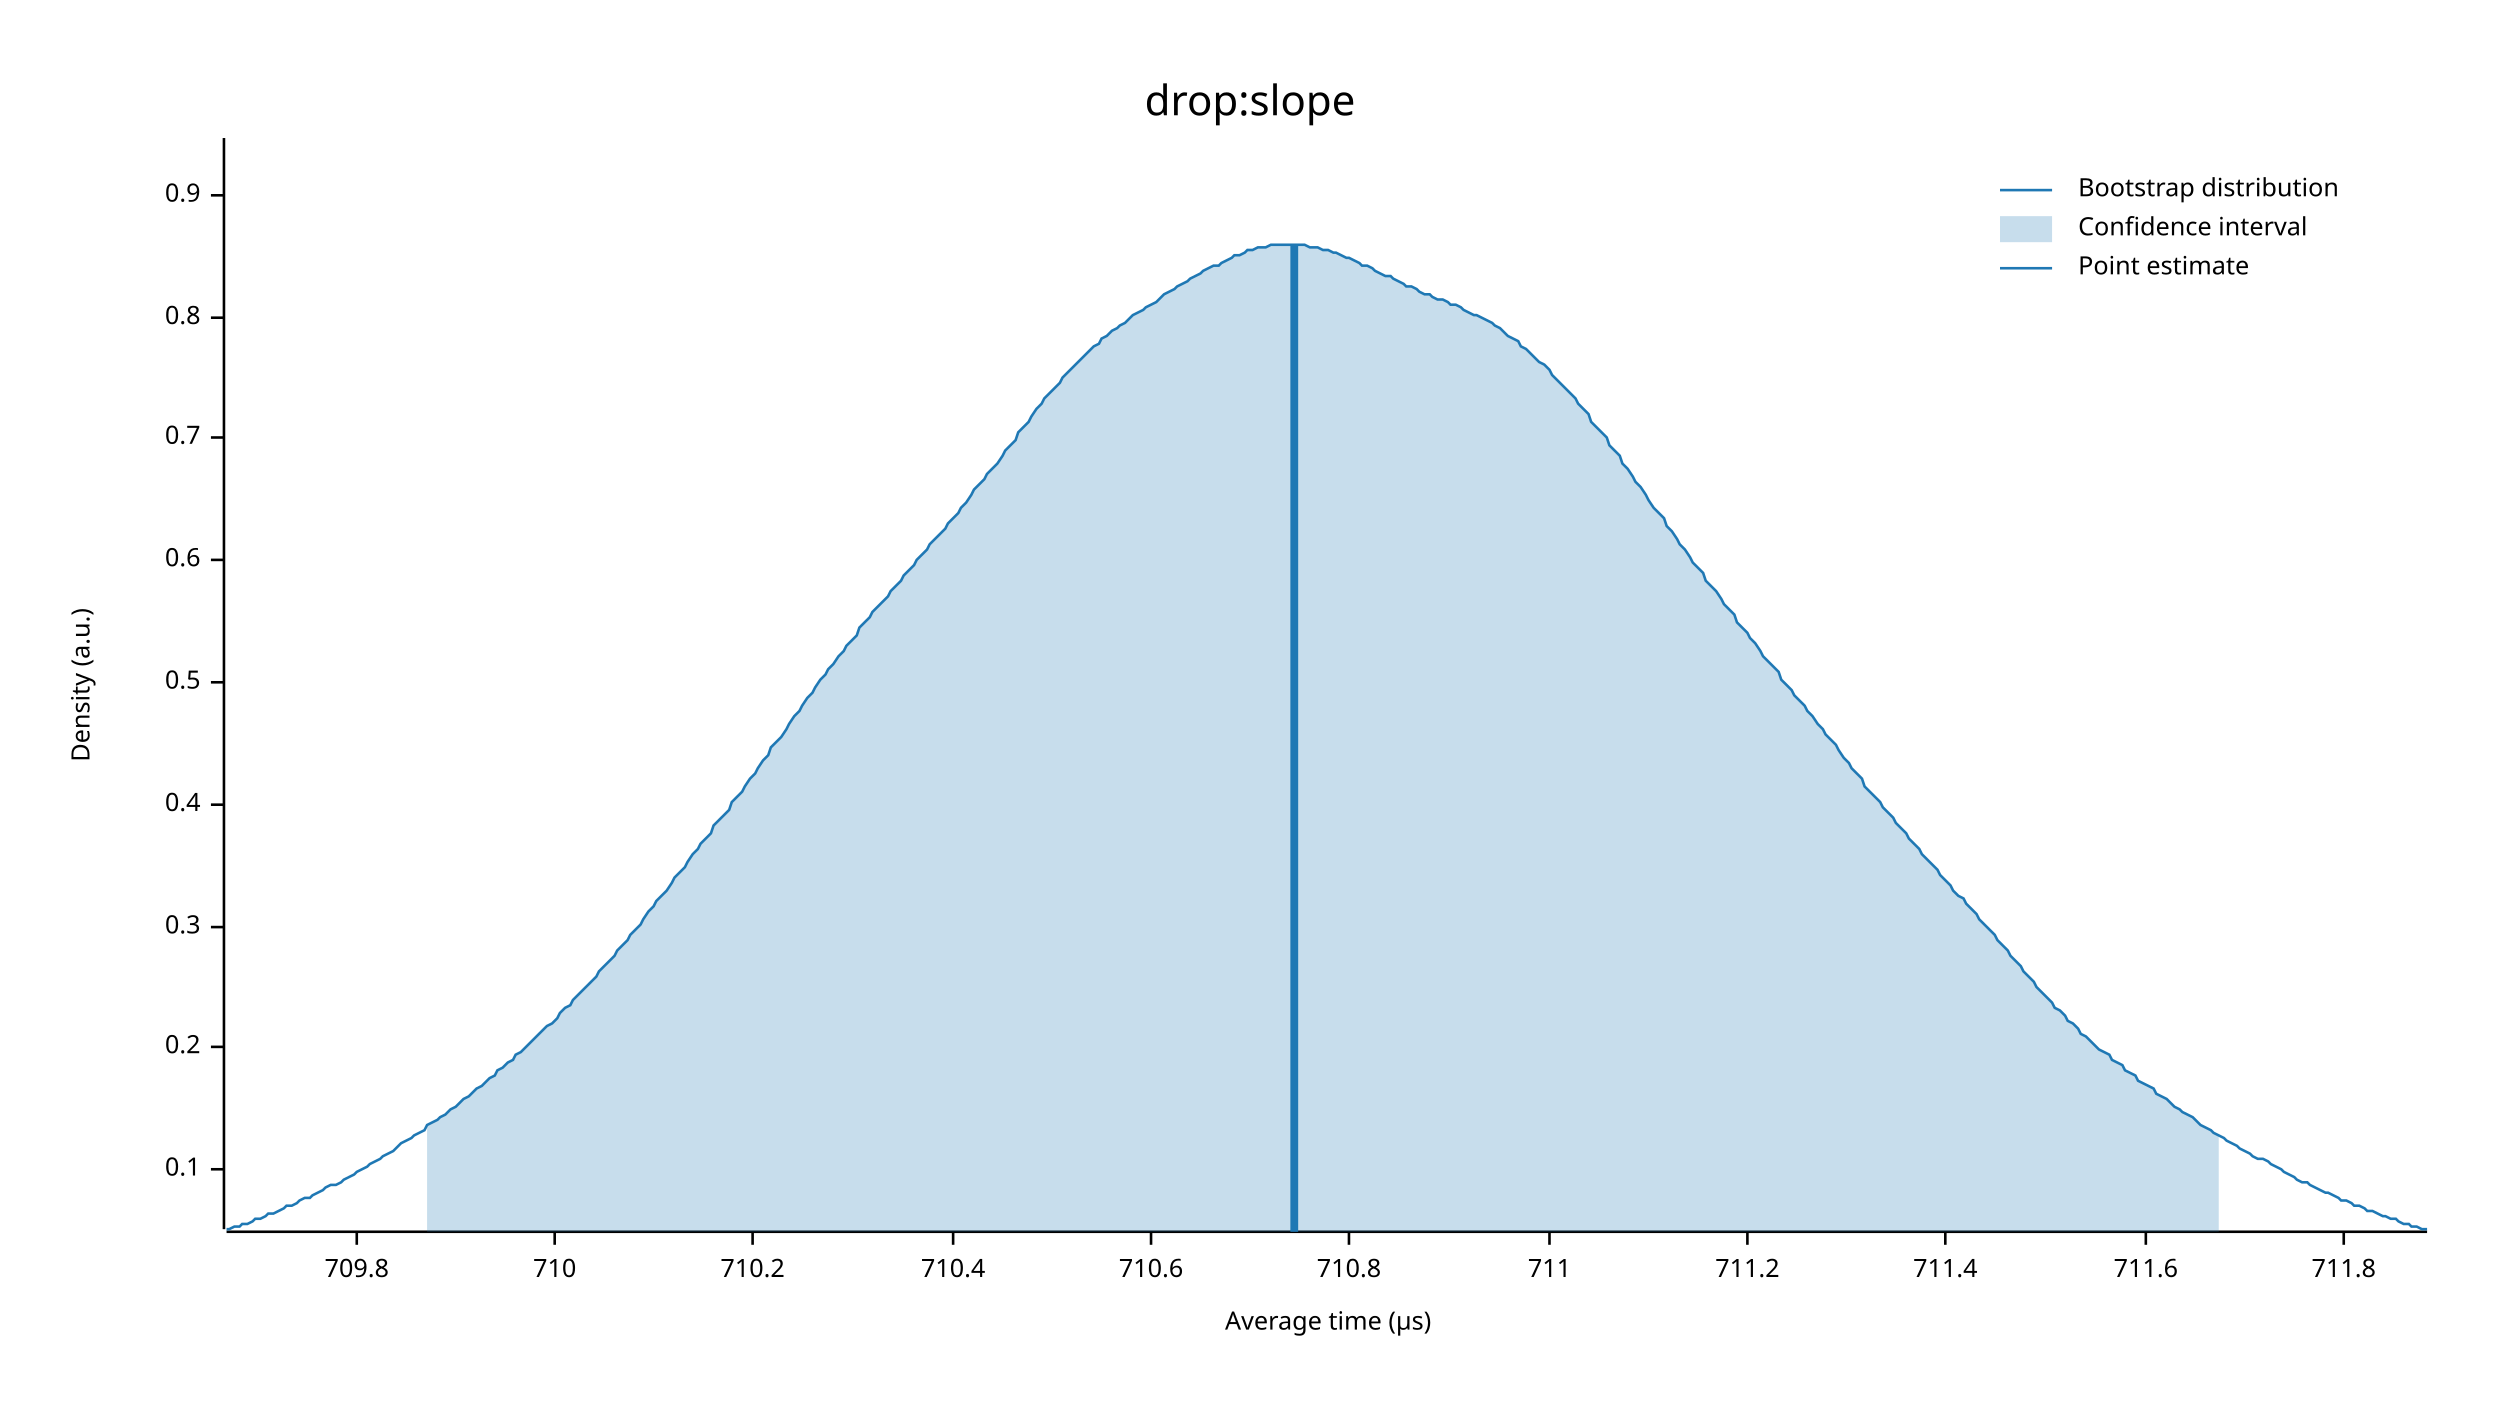
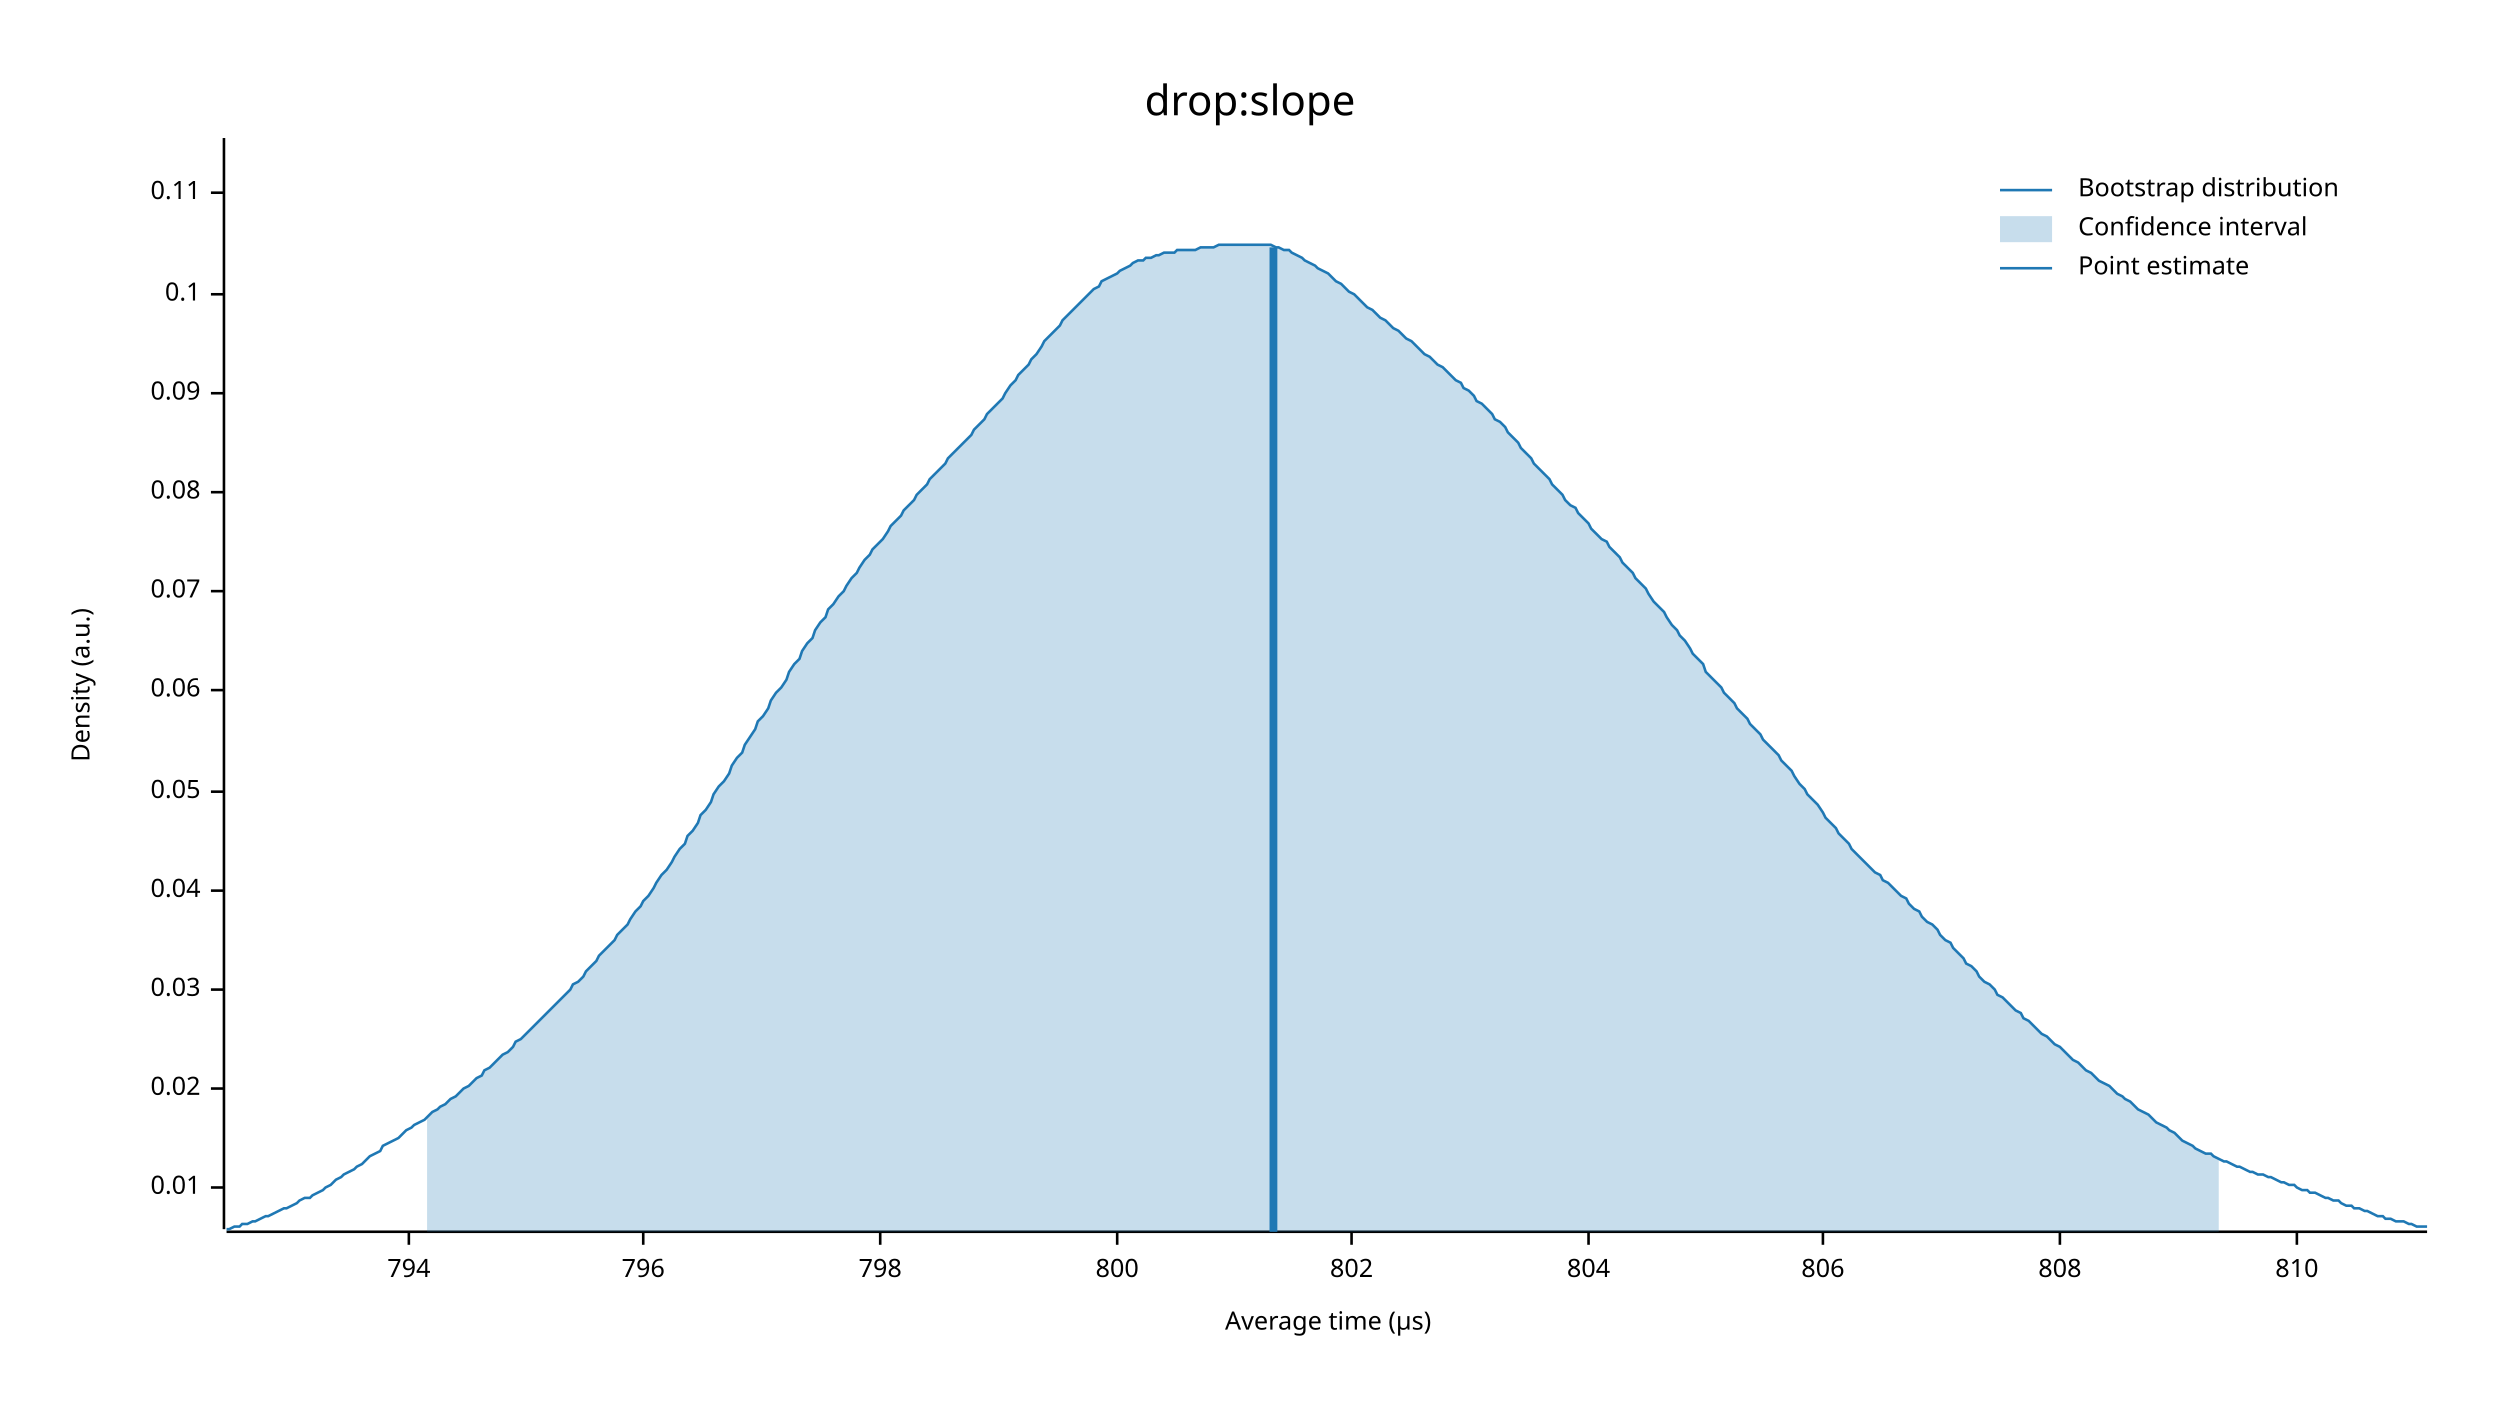
<svg xmlns="http://www.w3.org/2000/svg" width="960" height="540" viewBox="0 0 960 540">
  <text x="480" y="32" dy="0.76em" text-anchor="middle" font-family="sans-serif" font-size="16.129" opacity="1" fill="#000000">
drop:slope
</text>
  <text x="27" y="263" dy="0.76em" text-anchor="middle" font-family="sans-serif" font-size="9.677" opacity="1" fill="#000000" transform="rotate(270, 27, 263)">
Density (a.u.)
</text>
  <text x="510" y="513" dy="-0.5ex" text-anchor="middle" font-family="sans-serif" font-size="9.677" opacity="1" fill="#000000">
Average time (µs)
</text>
  <polyline fill="none" opacity="1" stroke="#000000" stroke-width="1" points="86,53 86,472 " />
-   <text x="77" y="449" dy="0.5ex" text-anchor="end" font-family="sans-serif" font-size="9.677" opacity="1" fill="#000000">
+   <text x="77" y="456" dy="0.5ex" text-anchor="end" font-family="sans-serif" font-size="9.677" opacity="1" fill="#000000">
+ 0.01
+ </text>
+   <polyline fill="none" opacity="1" stroke="#000000" stroke-width="1" points="81,456 86,456 " />
+   <text x="77" y="418" dy="0.5ex" text-anchor="end" font-family="sans-serif" font-size="9.677" opacity="1" fill="#000000">
+ 0.02
+ </text>
+   <polyline fill="none" opacity="1" stroke="#000000" stroke-width="1" points="81,418 86,418 " />
+   <text x="77" y="380" dy="0.5ex" text-anchor="end" font-family="sans-serif" font-size="9.677" opacity="1" fill="#000000">
+ 0.03
+ </text>
+   <polyline fill="none" opacity="1" stroke="#000000" stroke-width="1" points="81,380 86,380 " />
+   <text x="77" y="342" dy="0.5ex" text-anchor="end" font-family="sans-serif" font-size="9.677" opacity="1" fill="#000000">
+ 0.04
+ </text>
+   <polyline fill="none" opacity="1" stroke="#000000" stroke-width="1" points="81,342 86,342 " />
+   <text x="77" y="304" dy="0.5ex" text-anchor="end" font-family="sans-serif" font-size="9.677" opacity="1" fill="#000000">
+ 0.05
+ </text>
+   <polyline fill="none" opacity="1" stroke="#000000" stroke-width="1" points="81,304 86,304 " />
+   <text x="77" y="265" dy="0.5ex" text-anchor="end" font-family="sans-serif" font-size="9.677" opacity="1" fill="#000000">
+ 0.06
+ </text>
+   <polyline fill="none" opacity="1" stroke="#000000" stroke-width="1" points="81,265 86,265 " />
+   <text x="77" y="227" dy="0.5ex" text-anchor="end" font-family="sans-serif" font-size="9.677" opacity="1" fill="#000000">
+ 0.07
+ </text>
+   <polyline fill="none" opacity="1" stroke="#000000" stroke-width="1" points="81,227 86,227 " />
+   <text x="77" y="189" dy="0.5ex" text-anchor="end" font-family="sans-serif" font-size="9.677" opacity="1" fill="#000000">
+ 0.08
+ </text>
+   <polyline fill="none" opacity="1" stroke="#000000" stroke-width="1" points="81,189 86,189 " />
+   <text x="77" y="151" dy="0.5ex" text-anchor="end" font-family="sans-serif" font-size="9.677" opacity="1" fill="#000000">
+ 0.09
+ </text>
+   <polyline fill="none" opacity="1" stroke="#000000" stroke-width="1" points="81,151 86,151 " />
+   <text x="77" y="113" dy="0.5ex" text-anchor="end" font-family="sans-serif" font-size="9.677" opacity="1" fill="#000000">
0.1
</text>
-   <polyline fill="none" opacity="1" stroke="#000000" stroke-width="1" points="81,449 86,449 " />
-   <text x="77" y="402" dy="0.5ex" text-anchor="end" font-family="sans-serif" font-size="9.677" opacity="1" fill="#000000">
- 0.2
+   <polyline fill="none" opacity="1" stroke="#000000" stroke-width="1" points="81,113 86,113 " />
+   <text x="77" y="74" dy="0.5ex" text-anchor="end" font-family="sans-serif" font-size="9.677" opacity="1" fill="#000000">
+ 0.11
</text>
-   <polyline fill="none" opacity="1" stroke="#000000" stroke-width="1" points="81,402 86,402 " />
-   <text x="77" y="356" dy="0.5ex" text-anchor="end" font-family="sans-serif" font-size="9.677" opacity="1" fill="#000000">
- 0.3
+   <polyline fill="none" opacity="1" stroke="#000000" stroke-width="1" points="81,74 86,74 " />
+   <polyline fill="none" opacity="1" stroke="#000000" stroke-width="1" points="87,473 932,473 " />
+   <text x="157" y="483" dy="0.76em" text-anchor="middle" font-family="sans-serif" font-size="9.677" opacity="1" fill="#000000">
+ 794
</text>
-   <polyline fill="none" opacity="1" stroke="#000000" stroke-width="1" points="81,356 86,356 " />
-   <text x="77" y="309" dy="0.5ex" text-anchor="end" font-family="sans-serif" font-size="9.677" opacity="1" fill="#000000">
- 0.4
+   <polyline fill="none" opacity="1" stroke="#000000" stroke-width="1" points="157,473 157,478 " />
+   <text x="247" y="483" dy="0.76em" text-anchor="middle" font-family="sans-serif" font-size="9.677" opacity="1" fill="#000000">
+ 796
</text>
-   <polyline fill="none" opacity="1" stroke="#000000" stroke-width="1" points="81,309 86,309 " />
-   <text x="77" y="262" dy="0.5ex" text-anchor="end" font-family="sans-serif" font-size="9.677" opacity="1" fill="#000000">
- 0.5
+   <polyline fill="none" opacity="1" stroke="#000000" stroke-width="1" points="247,473 247,478 " />
+   <text x="338" y="483" dy="0.76em" text-anchor="middle" font-family="sans-serif" font-size="9.677" opacity="1" fill="#000000">
+ 798
</text>
-   <polyline fill="none" opacity="1" stroke="#000000" stroke-width="1" points="81,262 86,262 " />
-   <text x="77" y="215" dy="0.5ex" text-anchor="end" font-family="sans-serif" font-size="9.677" opacity="1" fill="#000000">
- 0.6
+   <polyline fill="none" opacity="1" stroke="#000000" stroke-width="1" points="338,473 338,478 " />
+   <text x="429" y="483" dy="0.76em" text-anchor="middle" font-family="sans-serif" font-size="9.677" opacity="1" fill="#000000">
+ 800
</text>
-   <polyline fill="none" opacity="1" stroke="#000000" stroke-width="1" points="81,215 86,215 " />
-   <text x="77" y="168" dy="0.5ex" text-anchor="end" font-family="sans-serif" font-size="9.677" opacity="1" fill="#000000">
- 0.7
+   <polyline fill="none" opacity="1" stroke="#000000" stroke-width="1" points="429,473 429,478 " />
+   <text x="519" y="483" dy="0.76em" text-anchor="middle" font-family="sans-serif" font-size="9.677" opacity="1" fill="#000000">
+ 802
</text>
-   <polyline fill="none" opacity="1" stroke="#000000" stroke-width="1" points="81,168 86,168 " />
-   <text x="77" y="122" dy="0.5ex" text-anchor="end" font-family="sans-serif" font-size="9.677" opacity="1" fill="#000000">
- 0.8
+   <polyline fill="none" opacity="1" stroke="#000000" stroke-width="1" points="519,473 519,478 " />
+   <text x="610" y="483" dy="0.76em" text-anchor="middle" font-family="sans-serif" font-size="9.677" opacity="1" fill="#000000">
+ 804
</text>
-   <polyline fill="none" opacity="1" stroke="#000000" stroke-width="1" points="81,122 86,122 " />
-   <text x="77" y="75" dy="0.5ex" text-anchor="end" font-family="sans-serif" font-size="9.677" opacity="1" fill="#000000">
- 0.9
+   <polyline fill="none" opacity="1" stroke="#000000" stroke-width="1" points="610,473 610,478 " />
+   <text x="700" y="483" dy="0.76em" text-anchor="middle" font-family="sans-serif" font-size="9.677" opacity="1" fill="#000000">
+ 806
</text>
-   <polyline fill="none" opacity="1" stroke="#000000" stroke-width="1" points="81,75 86,75 " />
-   <polyline fill="none" opacity="1" stroke="#000000" stroke-width="1" points="87,473 932,473 " />
-   <text x="137" y="483" dy="0.76em" text-anchor="middle" font-family="sans-serif" font-size="9.677" opacity="1" fill="#000000">
- 709.8
+   <polyline fill="none" opacity="1" stroke="#000000" stroke-width="1" points="700,473 700,478 " />
+   <text x="791" y="483" dy="0.76em" text-anchor="middle" font-family="sans-serif" font-size="9.677" opacity="1" fill="#000000">
+ 808
</text>
-   <polyline fill="none" opacity="1" stroke="#000000" stroke-width="1" points="137,473 137,478 " />
-   <text x="213" y="483" dy="0.76em" text-anchor="middle" font-family="sans-serif" font-size="9.677" opacity="1" fill="#000000">
- 710
+   <polyline fill="none" opacity="1" stroke="#000000" stroke-width="1" points="791,473 791,478 " />
+   <text x="882" y="483" dy="0.76em" text-anchor="middle" font-family="sans-serif" font-size="9.677" opacity="1" fill="#000000">
+ 810
</text>
-   <polyline fill="none" opacity="1" stroke="#000000" stroke-width="1" points="213,473 213,478 " />
-   <text x="289" y="483" dy="0.76em" text-anchor="middle" font-family="sans-serif" font-size="9.677" opacity="1" fill="#000000">
- 710.2
- </text>
-   <polyline fill="none" opacity="1" stroke="#000000" stroke-width="1" points="289,473 289,478 " />
-   <text x="366" y="483" dy="0.76em" text-anchor="middle" font-family="sans-serif" font-size="9.677" opacity="1" fill="#000000">
- 710.4
- </text>
-   <polyline fill="none" opacity="1" stroke="#000000" stroke-width="1" points="366,473 366,478 " />
-   <text x="442" y="483" dy="0.76em" text-anchor="middle" font-family="sans-serif" font-size="9.677" opacity="1" fill="#000000">
- 710.6
- </text>
-   <polyline fill="none" opacity="1" stroke="#000000" stroke-width="1" points="442,473 442,478 " />
-   <text x="518" y="483" dy="0.76em" text-anchor="middle" font-family="sans-serif" font-size="9.677" opacity="1" fill="#000000">
- 710.8
- </text>
-   <polyline fill="none" opacity="1" stroke="#000000" stroke-width="1" points="518,473 518,478 " />
-   <text x="595" y="483" dy="0.76em" text-anchor="middle" font-family="sans-serif" font-size="9.677" opacity="1" fill="#000000">
- 711
- </text>
-   <polyline fill="none" opacity="1" stroke="#000000" stroke-width="1" points="595,473 595,478 " />
-   <text x="671" y="483" dy="0.76em" text-anchor="middle" font-family="sans-serif" font-size="9.677" opacity="1" fill="#000000">
- 711.2
- </text>
-   <polyline fill="none" opacity="1" stroke="#000000" stroke-width="1" points="671,473 671,478 " />
-   <text x="747" y="483" dy="0.76em" text-anchor="middle" font-family="sans-serif" font-size="9.677" opacity="1" fill="#000000">
- 711.4
- </text>
-   <polyline fill="none" opacity="1" stroke="#000000" stroke-width="1" points="747,473 747,478 " />
-   <text x="824" y="483" dy="0.76em" text-anchor="middle" font-family="sans-serif" font-size="9.677" opacity="1" fill="#000000">
- 711.6
- </text>
-   <polyline fill="none" opacity="1" stroke="#000000" stroke-width="1" points="824,473 824,478 " />
-   <text x="900" y="483" dy="0.76em" text-anchor="middle" font-family="sans-serif" font-size="9.677" opacity="1" fill="#000000">
- 711.8
- </text>
-   <polyline fill="none" opacity="1" stroke="#000000" stroke-width="1" points="900,473 900,478 " />
-   <polyline fill="none" opacity="1" stroke="#1F78B4" stroke-width="1" points="87,472 88,472 90,471 92,471 93,470 95,470 97,469 98,468 100,468 102,467 103,466 105,466 107,465 109,464 110,463 112,463 114,462 115,461 117,460 119,460 120,459 122,458 124,457 125,456 127,455 129,455 131,454 132,453 134,452 136,451 137,450 139,449 141,448 142,447 144,446 146,445 147,444 149,443 151,442 153,440 154,439 156,438 158,437 159,436 161,435 163,434 164,432 166,431 168,430 169,429 171,428 173,426 175,425 176,424 178,422 180,421 181,420 183,418 185,417 186,416 188,414 190,413 191,411 193,410 195,408 197,407 198,405 200,404 202,402 203,401 205,399 207,397 208,396 210,394 212,393 214,391 215,389 217,387 219,386 220,384 222,382 224,380 225,379 227,377 229,375 230,373 232,371 234,369 236,367 237,365 239,363 241,361 242,359 244,357 246,355 247,353 249,350 251,348 252,346 254,344 256,342 258,339 259,337 261,335 263,333 264,331 266,328 268,326 269,324 271,322 273,320 274,317 276,315 278,313 280,311 281,308 283,306 285,304 286,302 288,299 290,297 291,295 293,292 295,290 296,287 298,285 300,283 302,280 303,278 305,275 307,273 308,271 310,268 312,266 313,264 315,261 317,259 318,257 320,255 322,252 324,250 325,248 327,246 329,244 330,241 332,239 334,237 335,235 337,233 339,231 341,229 342,227 344,225 346,223 347,221 349,219 351,217 352,215 354,213 356,211 357,209 359,207 361,205 363,203 364,201 366,199 368,197 369,195 371,193 373,190 374,188 376,186 378,184 379,182 381,180 383,178 385,175 386,173 388,171 390,169 391,166 393,164 395,162 396,160 398,157 400,155 401,153 403,151 405,149 407,147 408,145 410,143 412,141 413,140 415,138 417,136 418,135 420,133 422,132 423,130 425,129 427,127 429,126 430,125 432,124 434,122 435,121 437,120 439,119 440,118 442,117 444,116 445,115 447,113 449,112 451,111 452,110 454,109 456,108 457,107 459,106 461,105 462,104 464,103 466,102 468,102 469,101 471,100 473,99 474,98 476,98 478,97 479,96 481,96 483,95 484,95 486,95 488,94 490,94 491,94 493,94 495,94 496,94 498,94 500,94 501,94 503,95 505,95 506,95 508,96 510,96 512,97 513,97 515,98 517,99 518,99 520,100 522,101 523,102 525,102 527,103 528,104 530,105 532,106 534,106 535,107 537,108 539,109 540,110 542,110 544,111 545,112 547,113 549,113 550,114 552,115 554,115 556,116 557,117 559,117 561,118 562,119 564,120 566,121 567,121 569,122 571,123 573,124 574,125 576,126 578,128 579,129 581,130 583,131 584,133 586,134 588,136 589,137 591,139 593,140 595,142 596,144 598,146 600,148 601,149 603,151 605,153 606,155 608,157 610,159 611,162 613,164 615,166 617,168 618,171 620,173 622,175 623,178 625,180 627,183 628,185 630,187 632,190 633,192 635,195 637,197 639,199 640,202 642,204 644,207 645,209 647,211 649,214 650,216 652,218 654,220 655,223 657,225 659,227 661,230 662,232 664,234 666,236 667,239 669,241 671,243 672,245 674,247 676,250 677,252 679,254 681,256 683,258 684,261 686,263 688,265 689,267 691,269 693,271 694,273 696,275 698,278 700,280 701,282 703,284 705,286 706,288 708,291 710,293 711,295 713,297 715,299 716,302 718,304 720,306 722,308 723,310 725,312 727,314 728,316 730,318 732,320 733,322 735,324 737,326 738,328 740,330 742,332 744,334 745,336 747,338 749,340 750,342 752,344 754,345 755,347 757,349 759,351 760,353 762,355 764,357 766,359 767,361 769,363 771,365 772,367 774,369 776,371 777,373 779,375 781,377 782,379 784,381 786,383 788,385 789,387 791,388 793,390 794,392 796,393 798,395 799,397 801,398 803,400 804,401 806,403 808,404 810,405 811,407 813,408 815,409 816,411 818,412 820,413 821,415 823,416 825,417 827,418 828,420 830,421 832,422 833,423 835,425 837,426 838,427 840,428 842,429 843,430 845,432 847,433 849,434 850,435 852,436 854,437 855,438 857,439 859,440 860,441 862,442 864,443 865,444 867,445 869,445 871,446 872,447 874,448 876,449 877,450 879,451 881,452 882,453 884,454 886,454 887,455 889,456 891,457 893,458 894,458 896,459 898,460 899,461 901,461 903,462 904,463 906,463 908,464 909,465 911,465 913,466 915,467 916,467 918,468 920,468 921,469 923,470 925,470 926,471 928,471 930,472 932,472 " />
-   <polygon opacity="0.25" fill="#1F78B4" points="164,432 166,431 168,430 169,429 171,428 173,426 175,425 176,424 178,422 180,421 181,420 183,418 185,417 186,416 188,414 190,413 191,411 193,410 195,408 197,407 198,405 200,404 202,402 203,401 205,399 207,397 208,396 210,394 212,393 214,391 215,389 217,387 219,386 220,384 222,382 224,380 225,379 227,377 229,375 230,373 232,371 234,369 236,367 237,365 239,363 241,361 242,359 244,357 246,355 247,353 249,350 251,348 252,346 254,344 256,342 258,339 259,337 261,335 263,333 264,331 266,328 268,326 269,324 271,322 273,320 274,317 276,315 278,313 280,311 281,308 283,306 285,304 286,302 288,299 290,297 291,295 293,292 295,290 296,287 298,285 300,283 302,280 303,278 305,275 307,273 308,271 310,268 312,266 313,264 315,261 317,259 318,257 320,255 322,252 324,250 325,248 327,246 329,244 330,241 332,239 334,237 335,235 337,233 339,231 341,229 342,227 344,225 346,223 347,221 349,219 351,217 352,215 354,213 356,211 357,209 359,207 361,205 363,203 364,201 366,199 368,197 369,195 371,193 373,190 374,188 376,186 378,184 379,182 381,180 383,178 385,175 386,173 388,171 390,169 391,166 393,164 395,162 396,160 398,157 400,155 401,153 403,151 405,149 407,147 408,145 410,143 412,141 413,140 415,138 417,136 418,135 420,133 422,132 423,130 425,129 427,127 429,126 430,125 432,124 434,122 435,121 437,120 439,119 440,118 442,117 444,116 445,115 447,113 449,112 451,111 452,110 454,109 456,108 457,107 459,106 461,105 462,104 464,103 466,102 468,102 469,101 471,100 473,99 474,98 476,98 478,97 479,96 481,96 483,95 484,95 486,95 488,94 490,94 491,94 493,94 495,94 496,94 498,94 500,94 501,94 503,95 505,95 506,95 508,96 510,96 512,97 513,97 515,98 517,99 518,99 520,100 522,101 523,102 525,102 527,103 528,104 530,105 532,106 534,106 535,107 537,108 539,109 540,110 542,110 544,111 545,112 547,113 549,113 550,114 552,115 554,115 556,116 557,117 559,117 561,118 562,119 564,120 566,121 567,121 569,122 571,123 573,124 574,125 576,126 578,128 579,129 581,130 583,131 584,133 586,134 588,136 589,137 591,139 593,140 595,142 596,144 598,146 600,148 601,149 603,151 605,153 606,155 608,157 610,159 611,162 613,164 615,166 617,168 618,171 620,173 622,175 623,178 625,180 627,183 628,185 630,187 632,190 633,192 635,195 637,197 639,199 640,202 642,204 644,207 645,209 647,211 649,214 650,216 652,218 654,220 655,223 657,225 659,227 661,230 662,232 664,234 666,236 667,239 669,241 671,243 672,245 674,247 676,250 677,252 679,254 681,256 683,258 684,261 686,263 688,265 689,267 691,269 693,271 694,273 696,275 698,278 700,280 701,282 703,284 705,286 706,288 708,291 710,293 711,295 713,297 715,299 716,302 718,304 720,306 722,308 723,310 725,312 727,314 728,316 730,318 732,320 733,322 735,324 737,326 738,328 740,330 742,332 744,334 745,336 747,338 749,340 750,342 752,344 754,345 755,347 757,349 759,351 760,353 762,355 764,357 766,359 767,361 769,363 771,365 772,367 774,369 776,371 777,373 779,375 781,377 782,379 784,381 786,383 788,385 789,387 791,388 793,390 794,392 796,393 798,395 799,397 801,398 803,400 804,401 806,403 808,404 810,405 811,407 813,408 815,409 816,411 818,412 820,413 821,415 823,416 825,417 827,418 828,420 830,421 832,422 833,423 835,425 837,426 838,427 840,428 842,429 843,430 845,432 847,433 849,434 850,435 852,436 852,473 164,473 " />
-   <polyline fill="none" opacity="1" stroke="#1F78B4" stroke-width="3" points="497,473 497,94 " />
+   <polyline fill="none" opacity="1" stroke="#000000" stroke-width="1" points="882,473 882,478 " />
+   <polyline fill="none" opacity="1" stroke="#1F78B4" stroke-width="1" points="87,472 88,472 90,471 92,471 93,470 95,470 97,469 98,469 100,468 102,467 103,467 105,466 107,465 109,464 110,464 112,463 114,462 115,461 117,460 119,460 120,459 122,458 124,457 125,456 127,455 129,453 131,452 132,451 134,450 136,449 137,448 139,447 141,445 142,444 144,443 146,442 147,440 149,439 151,438 153,437 154,436 156,434 158,433 159,432 161,431 163,430 164,429 166,427 168,426 169,425 171,424 173,422 175,421 176,420 178,418 180,417 181,416 183,414 185,413 186,411 188,410 190,408 191,407 193,405 195,404 197,402 198,400 200,399 202,397 203,396 205,394 207,392 208,391 210,389 212,387 214,385 215,384 217,382 219,380 220,378 222,377 224,375 225,373 227,371 229,369 230,367 232,365 234,363 236,361 237,359 239,357 241,355 242,353 244,350 246,348 247,346 249,344 251,341 252,339 254,336 256,334 258,331 259,329 261,326 263,324 264,321 266,319 268,316 269,313 271,311 273,308 274,305 276,302 278,300 280,297 281,294 283,291 285,289 286,286 288,283 290,280 291,277 293,275 295,272 296,269 298,266 300,264 302,261 303,258 305,255 307,253 308,250 310,247 312,245 313,242 315,239 317,237 318,234 320,232 322,229 324,227 325,225 327,222 329,220 330,218 332,215 334,213 335,211 337,209 339,207 341,204 342,202 344,200 346,198 347,196 349,194 351,192 352,190 354,188 356,186 357,184 359,182 361,180 363,178 364,176 366,174 368,172 369,171 371,169 373,167 374,165 376,163 378,161 379,159 381,157 383,155 385,153 386,151 388,148 390,146 391,144 393,142 395,140 396,138 398,136 400,133 401,131 403,129 405,127 407,125 408,123 410,121 412,119 413,118 415,116 417,114 418,113 420,111 422,110 423,108 425,107 427,106 429,105 430,104 432,103 434,102 435,101 437,100 439,100 440,99 442,99 444,98 445,98 447,97 449,97 451,97 452,96 454,96 456,96 457,96 459,96 461,95 462,95 464,95 466,95 468,94 469,94 471,94 473,94 474,94 476,94 478,94 479,94 481,94 483,94 484,94 486,94 488,94 490,95 491,95 493,96 495,96 496,97 498,98 500,99 501,100 503,101 505,102 506,103 508,104 510,105 512,107 513,108 515,109 517,111 518,112 520,113 522,115 523,116 525,118 527,119 528,120 530,122 532,123 534,125 535,126 537,127 539,129 540,130 542,131 544,133 545,134 547,136 549,137 550,138 552,140 554,141 556,143 557,144 559,146 561,147 562,149 564,150 566,152 567,154 569,155 571,157 573,159 574,161 576,162 578,164 579,166 581,168 583,170 584,172 586,174 588,176 589,178 591,180 593,182 595,184 596,186 598,188 600,190 601,192 603,194 605,195 606,197 608,199 610,201 611,203 613,205 615,207 617,208 618,210 620,212 622,214 623,216 625,218 627,220 628,222 630,224 632,226 633,228 635,231 637,233 639,235 640,237 642,240 644,242 645,244 647,246 649,249 650,251 652,253 654,255 655,258 657,260 659,262 661,264 662,266 664,268 666,270 667,272 669,274 671,276 672,278 674,280 676,282 677,284 679,286 681,288 683,290 684,292 686,294 688,296 689,298 691,301 693,303 694,305 696,307 698,309 700,312 701,314 703,316 705,318 706,320 708,322 710,324 711,326 713,328 715,330 716,331 718,333 720,335 722,336 723,338 725,339 727,341 728,342 730,344 732,345 733,347 735,349 737,350 738,352 740,354 742,355 744,357 745,359 747,361 749,362 750,364 752,366 754,368 755,370 757,371 759,373 760,375 762,377 764,378 766,380 767,382 769,383 771,385 772,386 774,388 776,389 777,391 779,392 781,394 782,395 784,397 786,398 788,400 789,401 791,402 793,404 794,405 796,407 798,408 799,409 801,411 803,412 804,413 806,415 808,416 810,417 811,418 813,420 815,421 816,422 818,423 820,425 821,426 823,427 825,428 827,430 828,431 830,432 832,433 833,434 835,435 837,437 838,438 840,439 842,440 843,441 845,442 847,443 849,443 850,444 852,445 854,446 855,446 857,447 859,448 860,448 862,449 864,450 865,450 867,451 869,451 871,452 872,452 874,453 876,454 877,454 879,455 881,455 882,456 884,457 886,457 887,458 889,458 891,459 893,460 894,460 896,461 898,461 899,462 901,463 903,463 904,464 906,464 908,465 909,465 911,466 913,467 915,467 916,468 918,468 920,469 921,469 923,469 925,470 926,470 928,471 930,471 932,471 " />
+   <polygon opacity="0.25" fill="#1F78B4" points="164,429 166,427 168,426 169,425 171,424 173,422 175,421 176,420 178,418 180,417 181,416 183,414 185,413 186,411 188,410 190,408 191,407 193,405 195,404 197,402 198,400 200,399 202,397 203,396 205,394 207,392 208,391 210,389 212,387 214,385 215,384 217,382 219,380 220,378 222,377 224,375 225,373 227,371 229,369 230,367 232,365 234,363 236,361 237,359 239,357 241,355 242,353 244,350 246,348 247,346 249,344 251,341 252,339 254,336 256,334 258,331 259,329 261,326 263,324 264,321 266,319 268,316 269,313 271,311 273,308 274,305 276,302 278,300 280,297 281,294 283,291 285,289 286,286 288,283 290,280 291,277 293,275 295,272 296,269 298,266 300,264 302,261 303,258 305,255 307,253 308,250 310,247 312,245 313,242 315,239 317,237 318,234 320,232 322,229 324,227 325,225 327,222 329,220 330,218 332,215 334,213 335,211 337,209 339,207 341,204 342,202 344,200 346,198 347,196 349,194 351,192 352,190 354,188 356,186 357,184 359,182 361,180 363,178 364,176 366,174 368,172 369,171 371,169 373,167 374,165 376,163 378,161 379,159 381,157 383,155 385,153 386,151 388,148 390,146 391,144 393,142 395,140 396,138 398,136 400,133 401,131 403,129 405,127 407,125 408,123 410,121 412,119 413,118 415,116 417,114 418,113 420,111 422,110 423,108 425,107 427,106 429,105 430,104 432,103 434,102 435,101 437,100 439,100 440,99 442,99 444,98 445,98 447,97 449,97 451,97 452,96 454,96 456,96 457,96 459,96 461,95 462,95 464,95 466,95 468,94 469,94 471,94 473,94 474,94 476,94 478,94 479,94 481,94 483,94 484,94 486,94 488,94 490,95 491,95 493,96 495,96 496,97 498,98 500,99 501,100 503,101 505,102 506,103 508,104 510,105 512,107 513,108 515,109 517,111 518,112 520,113 522,115 523,116 525,118 527,119 528,120 530,122 532,123 534,125 535,126 537,127 539,129 540,130 542,131 544,133 545,134 547,136 549,137 550,138 552,140 554,141 556,143 557,144 559,146 561,147 562,149 564,150 566,152 567,154 569,155 571,157 573,159 574,161 576,162 578,164 579,166 581,168 583,170 584,172 586,174 588,176 589,178 591,180 593,182 595,184 596,186 598,188 600,190 601,192 603,194 605,195 606,197 608,199 610,201 611,203 613,205 615,207 617,208 618,210 620,212 622,214 623,216 625,218 627,220 628,222 630,224 632,226 633,228 635,231 637,233 639,235 640,237 642,240 644,242 645,244 647,246 649,249 650,251 652,253 654,255 655,258 657,260 659,262 661,264 662,266 664,268 666,270 667,272 669,274 671,276 672,278 674,280 676,282 677,284 679,286 681,288 683,290 684,292 686,294 688,296 689,298 691,301 693,303 694,305 696,307 698,309 700,312 701,314 703,316 705,318 706,320 708,322 710,324 711,326 713,328 715,330 716,331 718,333 720,335 722,336 723,338 725,339 727,341 728,342 730,344 732,345 733,347 735,349 737,350 738,352 740,354 742,355 744,357 745,359 747,361 749,362 750,364 752,366 754,368 755,370 757,371 759,373 760,375 762,377 764,378 766,380 767,382 769,383 771,385 772,386 774,388 776,389 777,391 779,392 781,394 782,395 784,397 786,398 788,400 789,401 791,402 793,404 794,405 796,407 798,408 799,409 801,411 803,412 804,413 806,415 808,416 810,417 811,418 813,420 815,421 816,422 818,423 820,425 821,426 823,427 825,428 827,430 828,431 830,432 832,433 833,434 835,435 837,437 838,438 840,439 842,440 843,441 845,442 847,443 849,443 850,444 852,445 852,473 164,473 " />
+   <polyline fill="none" opacity="1" stroke="#1F78B4" stroke-width="3" points="489,473 489,95 " />
  <text x="798" y="68" dy="0.76em" text-anchor="start" font-family="sans-serif" font-size="9.677" opacity="1" fill="#000000">
Bootstrap distribution
</text>
  <text x="798" y="83" dy="0.76em" text-anchor="start" font-family="sans-serif" font-size="9.677" opacity="1" fill="#000000">
Confidence interval
</text>
  <text x="798" y="98" dy="0.76em" text-anchor="start" font-family="sans-serif" font-size="9.677" opacity="1" fill="#000000">
Point estimate
</text>
  <polyline fill="none" opacity="1" stroke="#1F78B4" stroke-width="1" points="768,73 788,73 " />
  <rect x="768" y="83" width="20" height="10" opacity="0.25" fill="#1F78B4" stroke="none" />
  <polyline fill="none" opacity="1" stroke="#1F78B4" stroke-width="1" points="768,103 788,103 " />
</svg>
